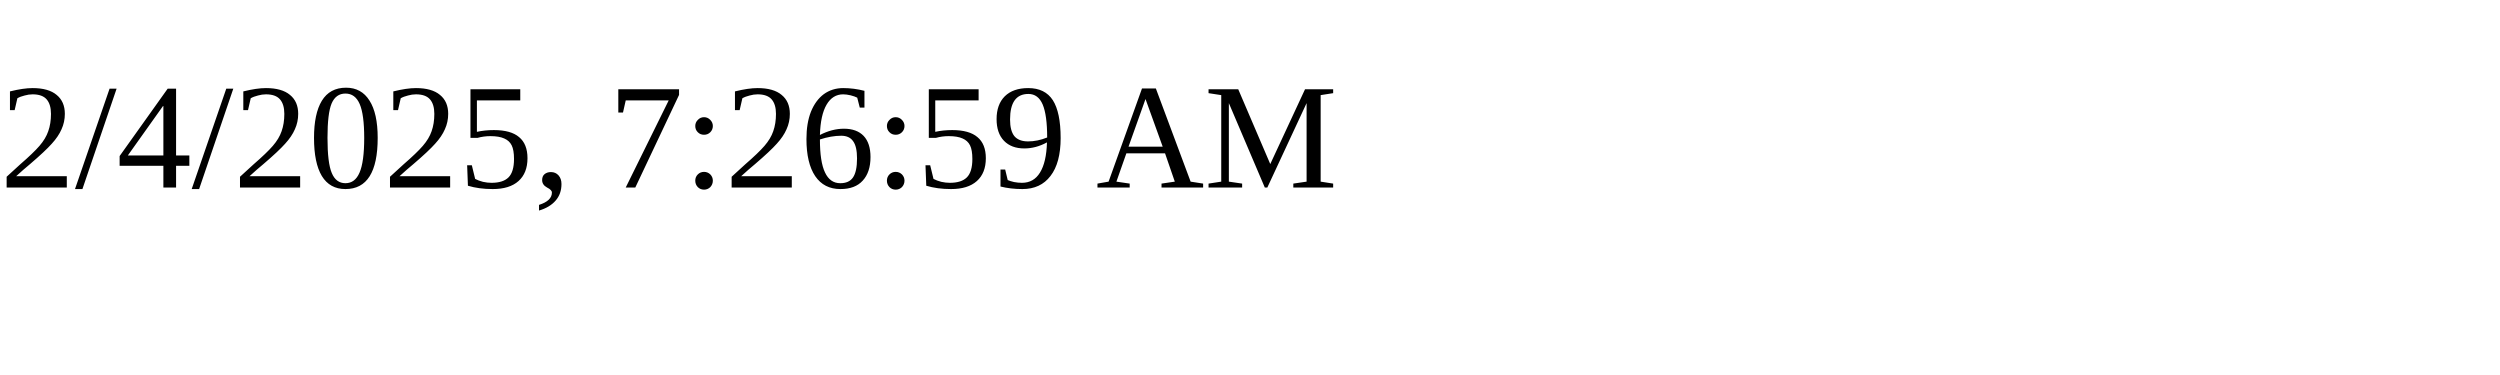
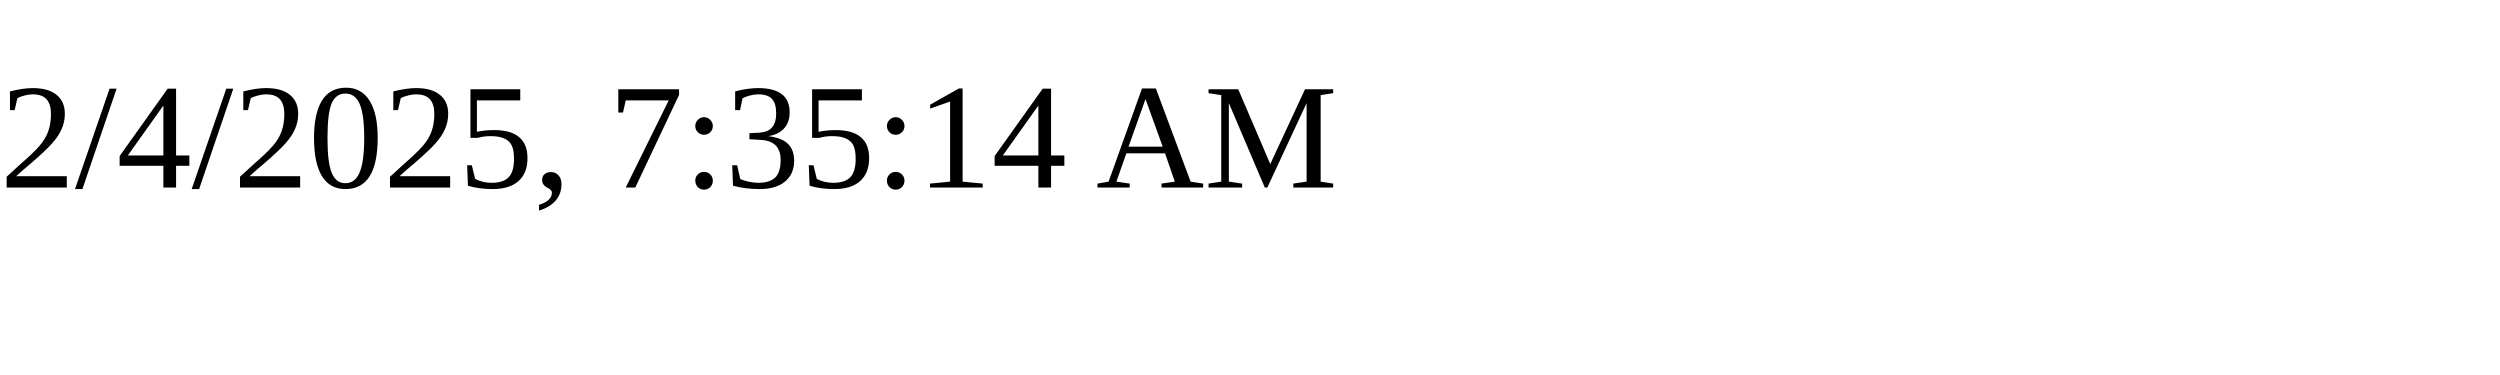
<svg xmlns="http://www.w3.org/2000/svg" height="30" width="200">
-   <text x="0" y="15">2/4/2025, 7:26:59 AM</text>
+   <text x="0" y="15">2/4/2025, 7:35:14 AM</text>
</svg>
